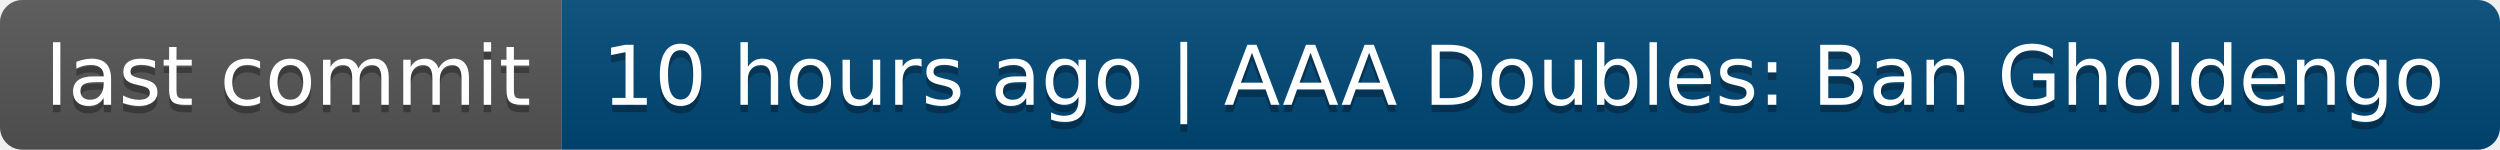
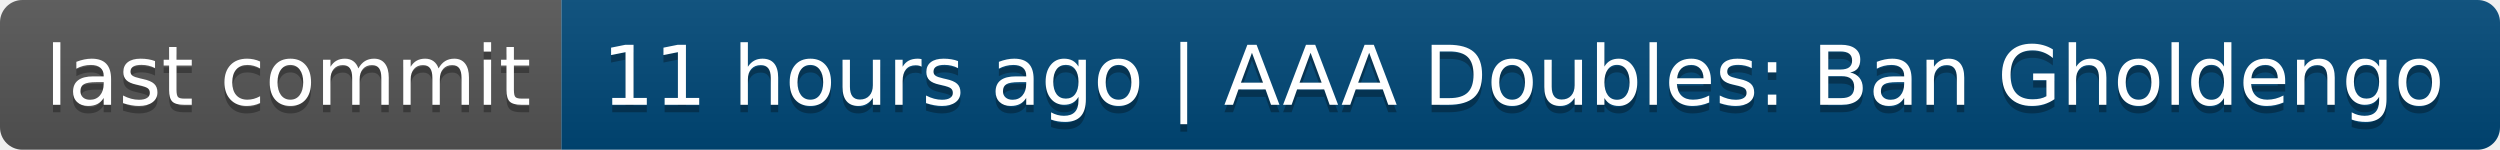
- <svg xmlns="http://www.w3.org/2000/svg" width="334" height="20" role="img" aria-label="last commit: 10 hours ago | AAA Doubles: Ban Gholdengo">
+ <svg xmlns="http://www.w3.org/2000/svg" width="334" height="20" role="img" aria-label="last commit: 11 hours ago | AAA Doubles: Ban Gholdengo">
  <linearGradient id="s" x2="0" y2="100%">
    <stop offset="0" stop-color="#bbb" stop-opacity=".1" />
    <stop offset="1" stop-opacity=".1" />
  </linearGradient>
  <clipPath id="r">
    <rect width="334" height="20" rx="3" fill="#fff" />
  </clipPath>
  <g clip-path="url(#r)">
    <rect width="75" height="20" fill="#555" />
    <rect x="75" width="259" height="20" fill="#004878" />
    <rect width="334" height="20" fill="url(#s)" />
  </g>
  <g fill="#fff" text-anchor="middle" font-family="Verdana,Geneva,DejaVu Sans,sans-serif" text-rendering="geometricPrecision" font-size="110">
    <text aria-hidden="true" x="385" y="150" fill="#010101" fill-opacity=".3" transform="scale(.1)" textLength="650">last commit</text>
    <text x="385" y="140" transform="scale(.1)" fill="#fff" textLength="650">last commit</text>
-     <text aria-hidden="true" x="2035" y="150" fill="#010101" fill-opacity=".3" transform="scale(.1)" textLength="2490">10 hours ago | AAA Doubles: Ban Gholdengo</text>
-     <text x="2035" y="140" transform="scale(.1)" fill="#fff" textLength="2490">10 hours ago | AAA Doubles: Ban Gholdengo</text>
+     <text aria-hidden="true" x="2035" y="150" fill="#010101" fill-opacity=".3" transform="scale(.1)" textLength="2490">11 hours ago | AAA Doubles: Ban Gholdengo</text>
+     <text x="2035" y="140" transform="scale(.1)" fill="#fff" textLength="2490">11 hours ago | AAA Doubles: Ban Gholdengo</text>
  </g>
</svg>
